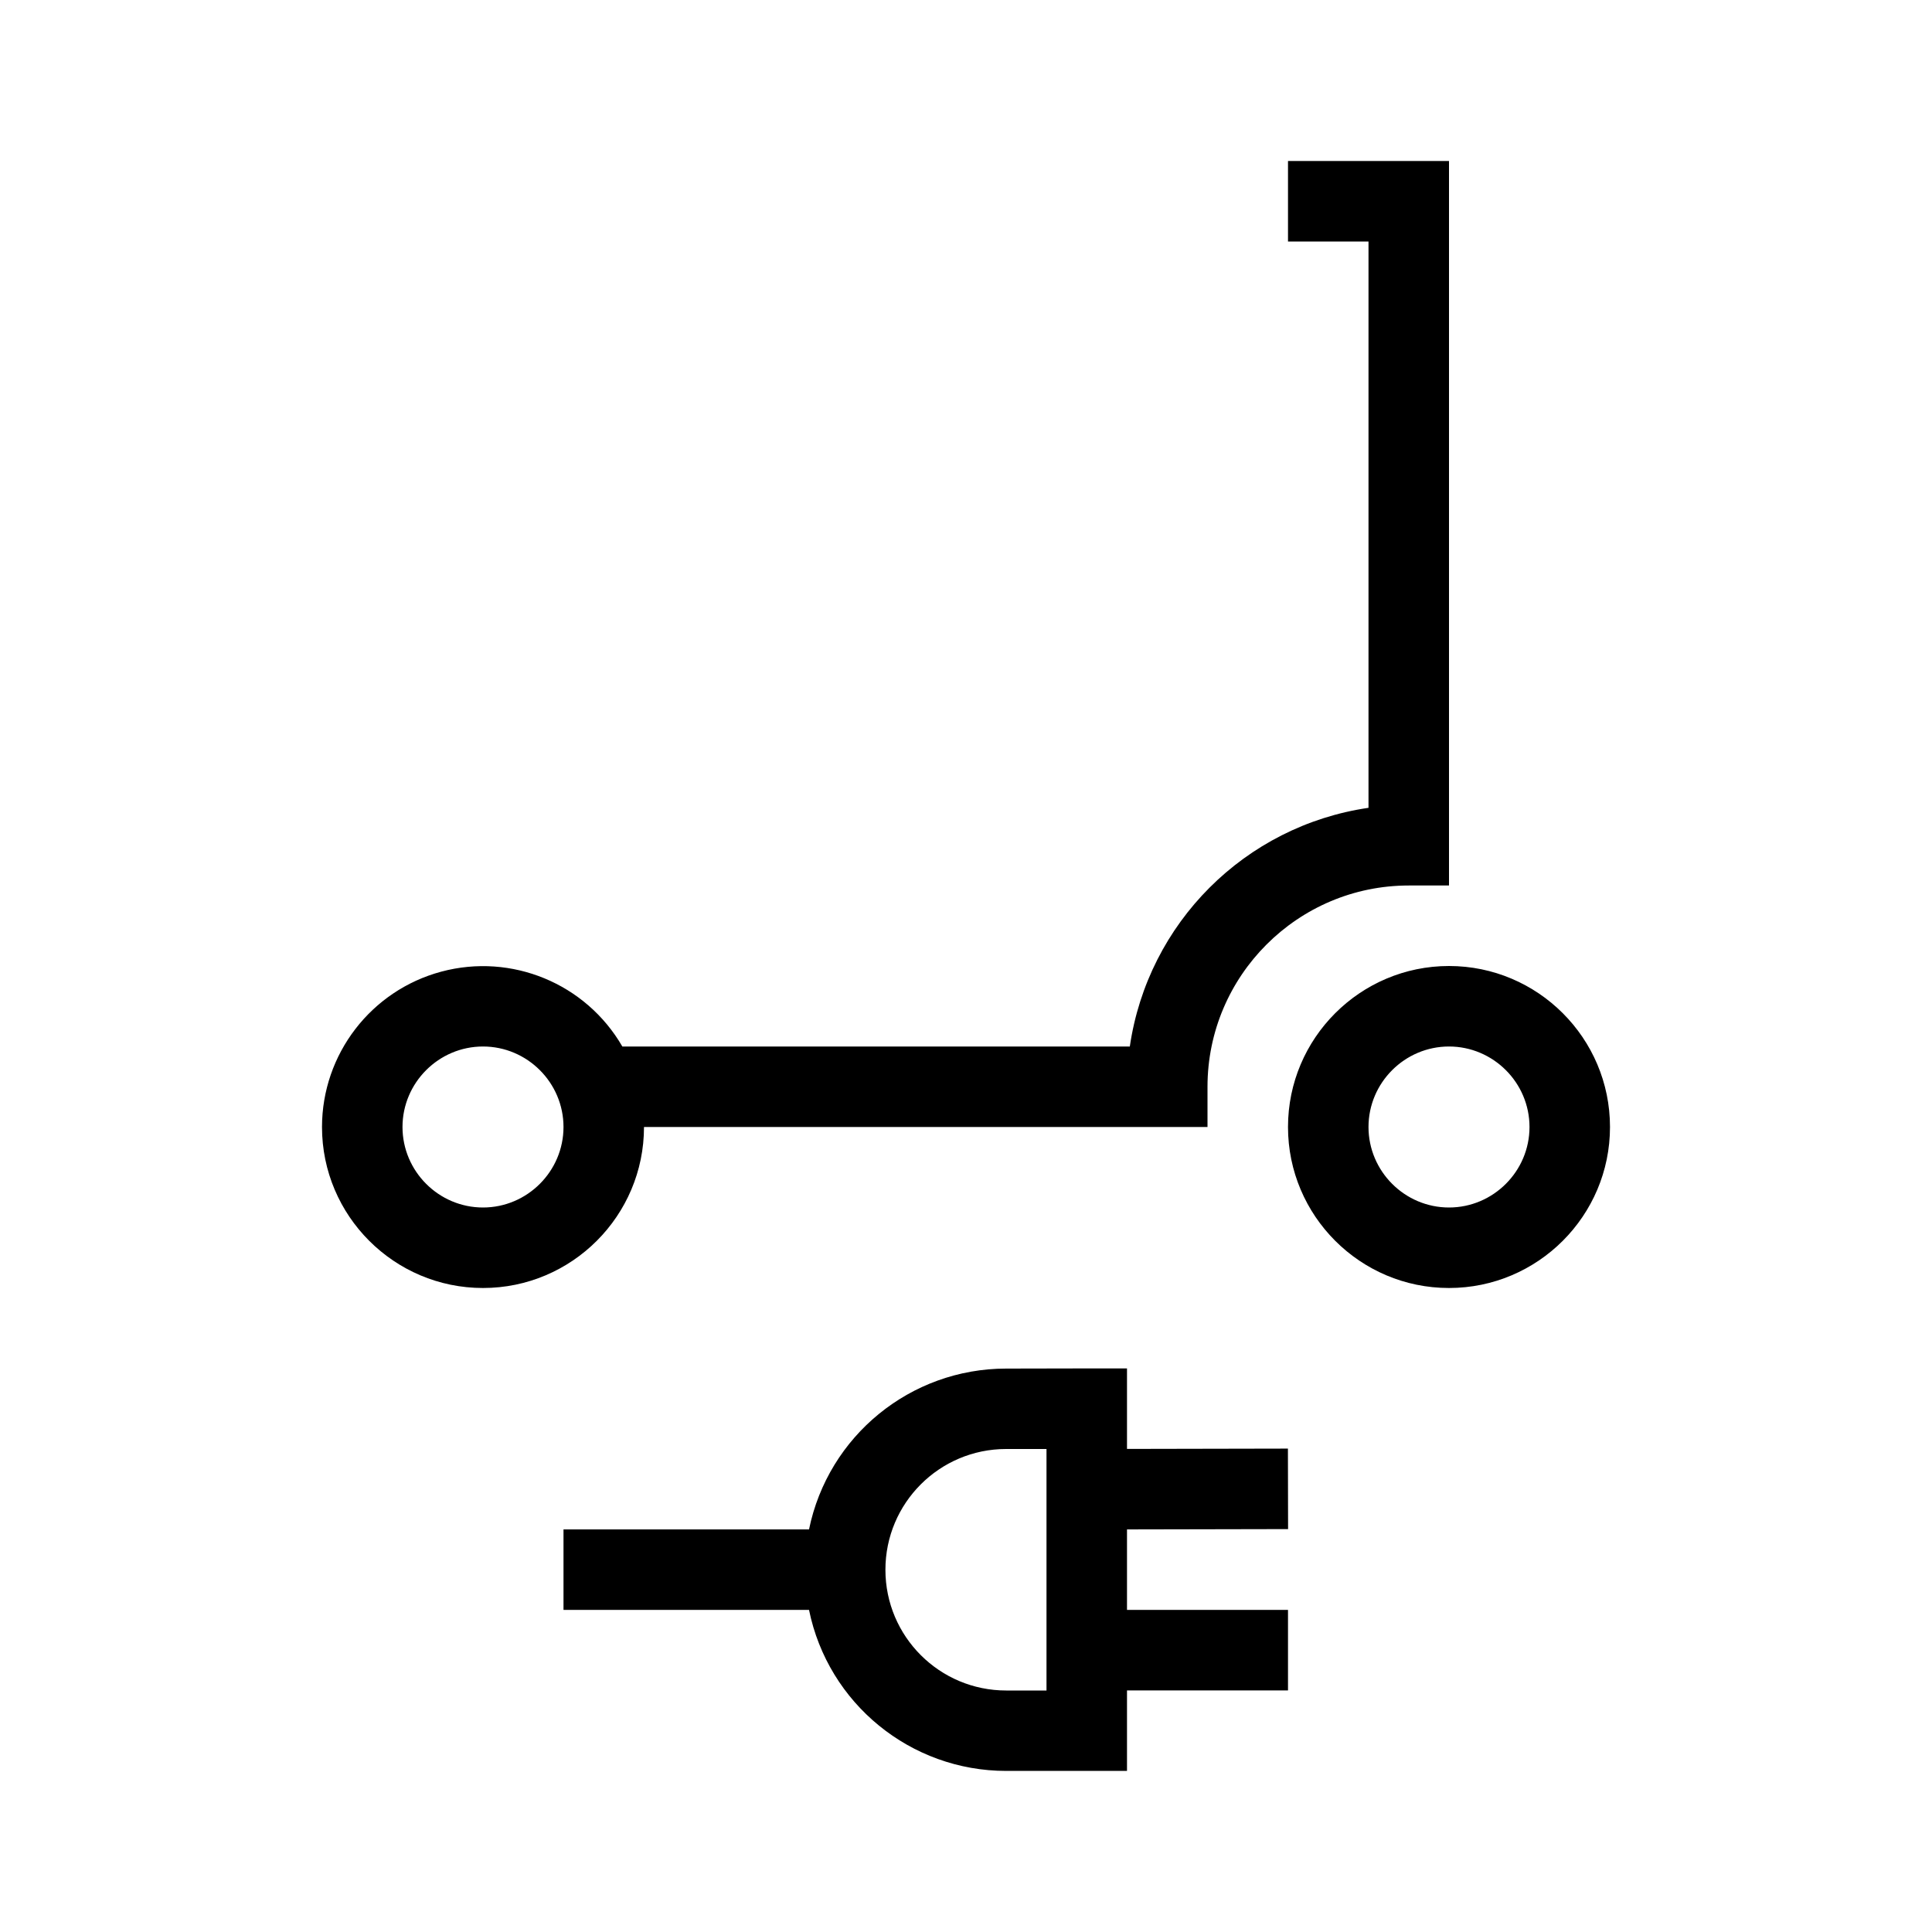
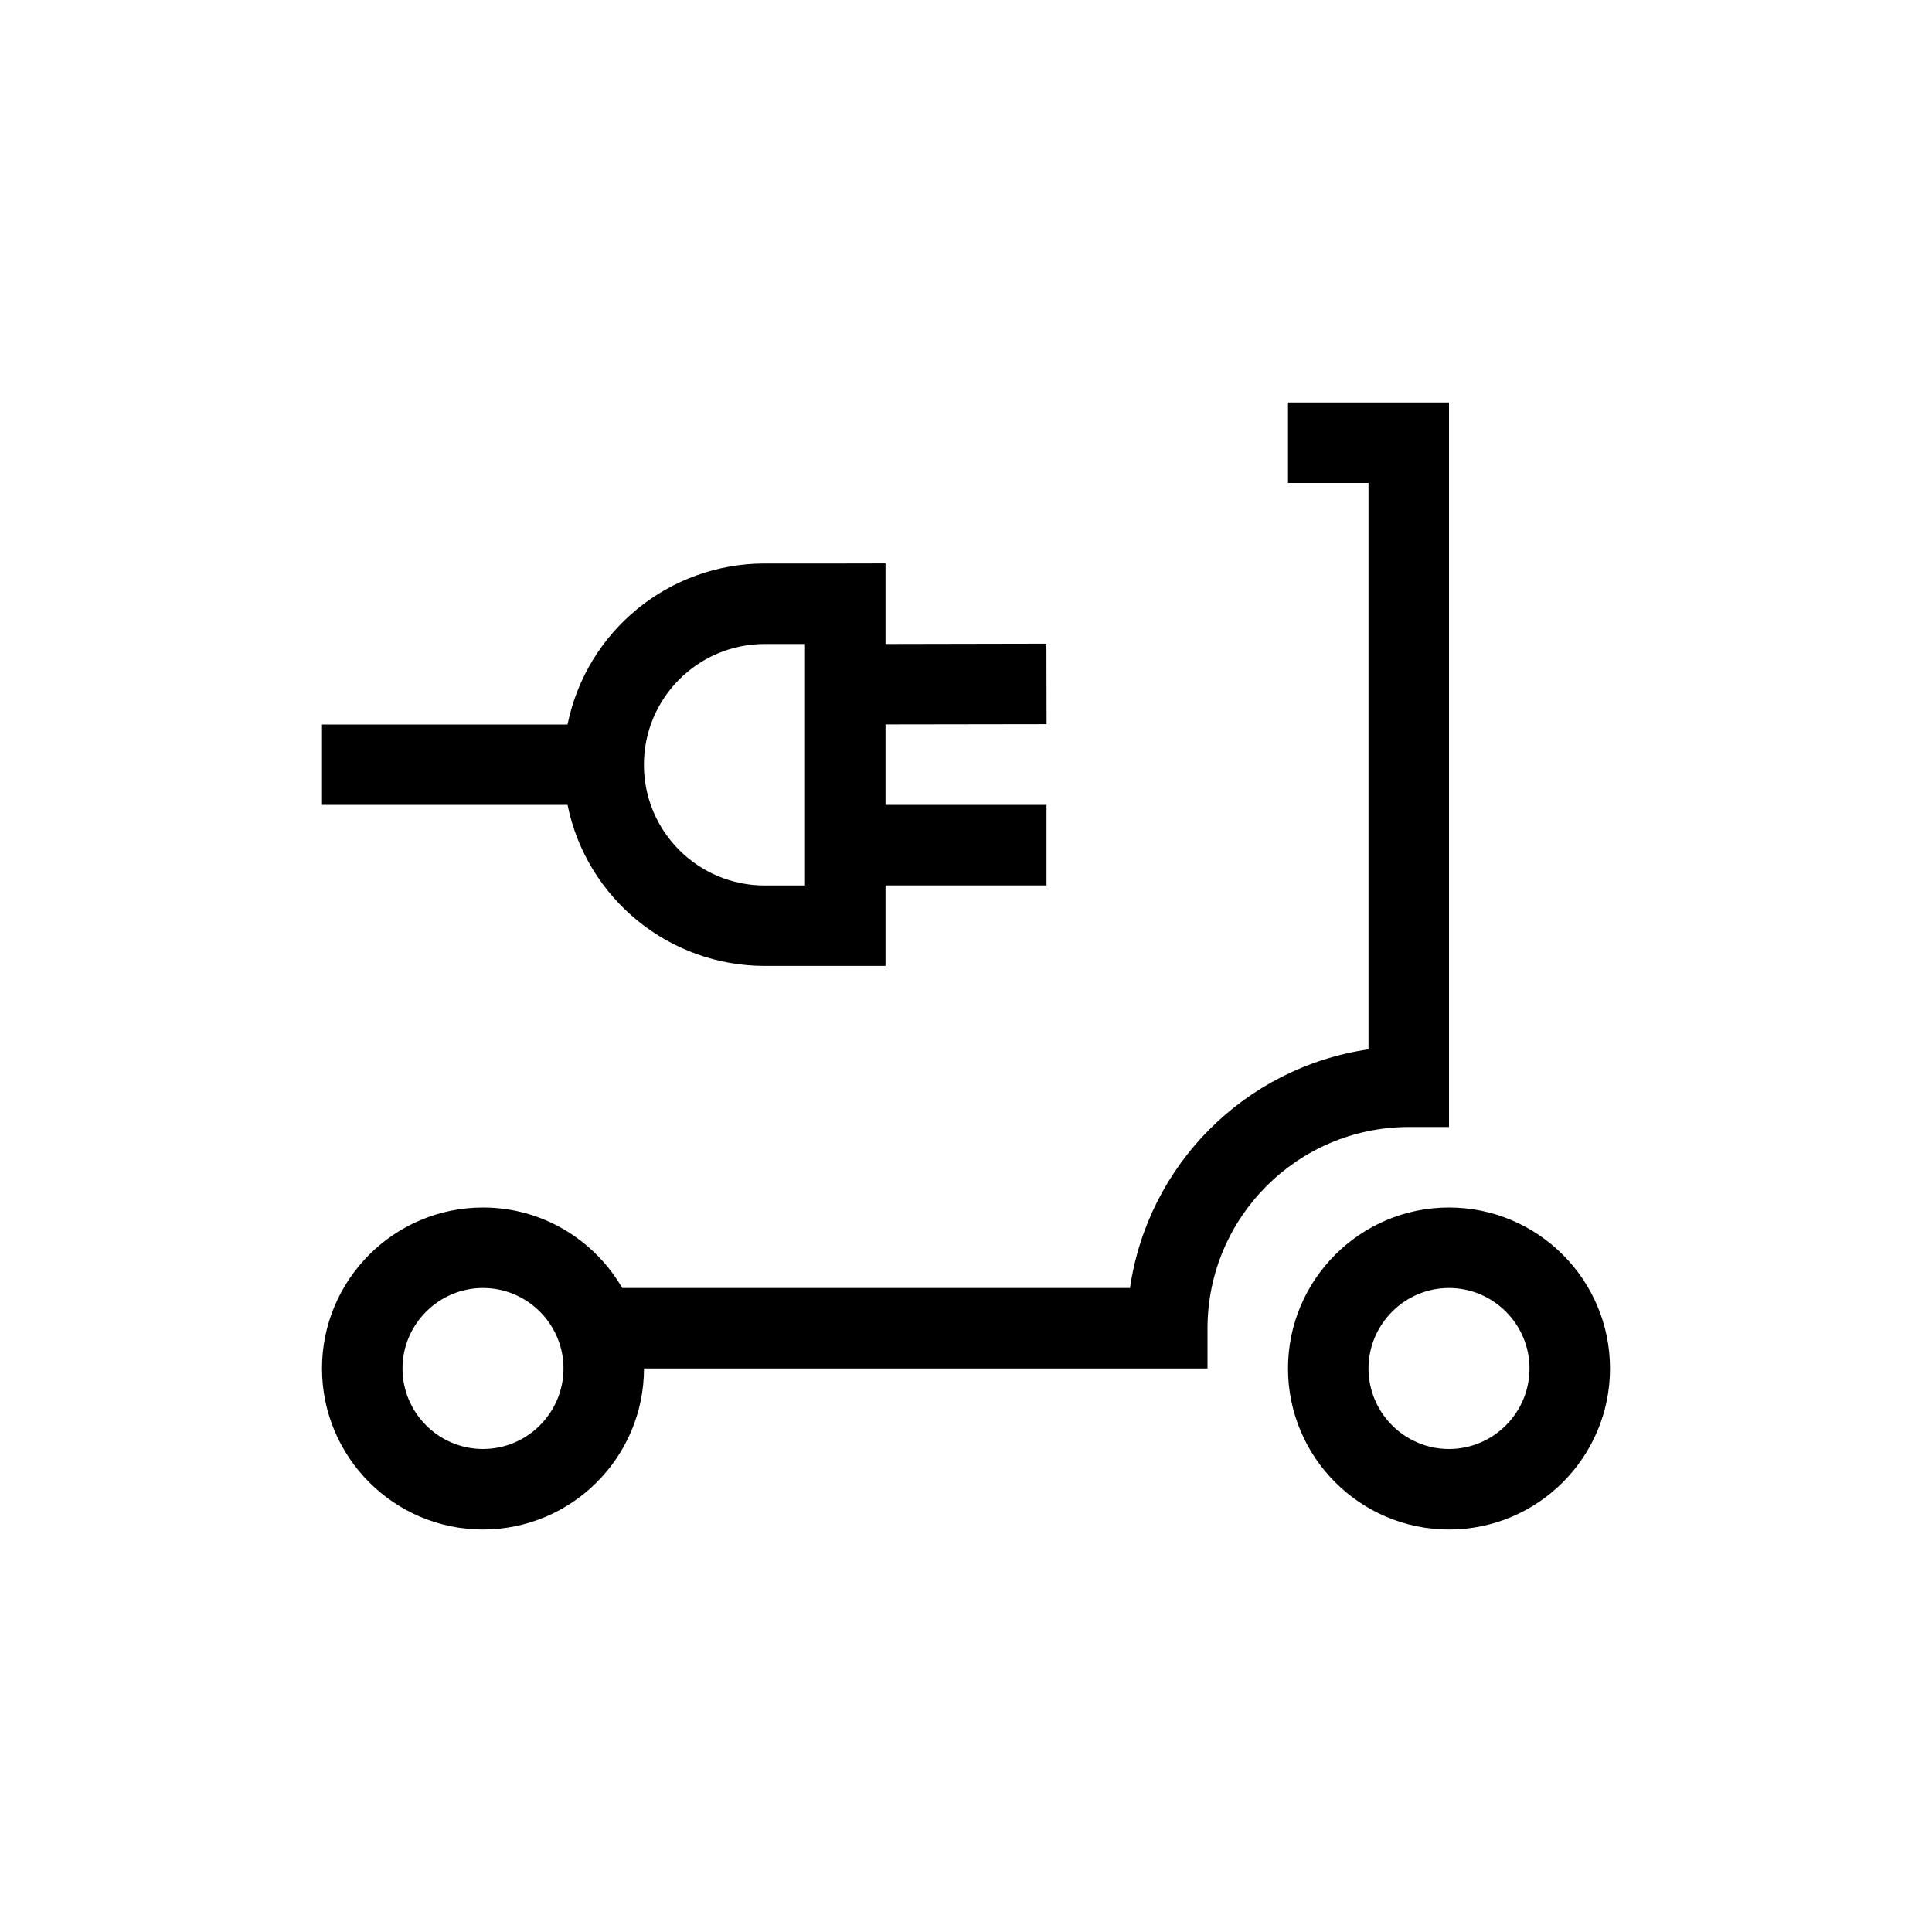
<svg xmlns="http://www.w3.org/2000/svg" width="24" height="24" fill="none" viewBox="0 0 24 24">
-   <path fill="#000" fill-rule="evenodd" d="M17.5 2H16v1h1v7.035A3.51 3.51 0 0 0 14.035 13H7.731A2 2 0 0 0 4 14c0 1.103.897 2 2 2s2-.897 2-2h7v-.5c0-1.378 1.122-2.5 2.5-2.5h.5V2zM5 14c0-.55.45-1 1-1s1 .45 1 1-.45 1-1 1-1-.45-1-1m9 2.999v1l1.999-.004.002 1-2.001.004v1h2v1h-2v1h-1.5a2.5 2.5 0 0 1-2.45-2H7v-1h3.05a2.5 2.5 0 0 1 2.448-1.998l1.002-.002zM13 18h-.502a1.499 1.499 0 1 0 .002 3h.5zm5-5c-.55 0-1 .45-1 1s.45 1 1 1 1-.45 1-1-.45-1-1-1m-2 1c0-1.103.897-2 2-2s2 .897 2 2-.897 2-2 2-2-.897-2-2" clip-rule="evenodd" />
+   <path fill="#000" d="M18 14h-.5a2.504 2.504 0 0 0-2.5 2.5v.5H8a2.003 2.003 0 0 1-2 2c-1.103 0-2-.897-2-2s.897-2 2-2c.739 0 1.383.403 1.73 1h6.307A3.51 3.51 0 0 1 17 13.035V6h-1V5h2zm0 1c1.103 0 2 .897 2 2s-.897 2-2 2-2-.897-2-2 .897-2 2-2M6 16c-.55 0-1 .45-1 1 0 .551.45 1 1 1s1-.449 1-1-.45-1-1-1m12 0c-.55 0-1 .45-1 1 0 .551.45 1 1 1s1-.449 1-1-.45-1-1-1M11 8l1.999-.004.002 1L11 8.999v1h2v1h-2v1H9.5a2.5 2.5 0 0 1-2.45-2H4V9h3.05A2.5 2.5 0 0 1 9.497 7H10.5L11 6.999zM9.498 8a1.499 1.499 0 1 0 .002 3h.5V8z" />
</svg>
